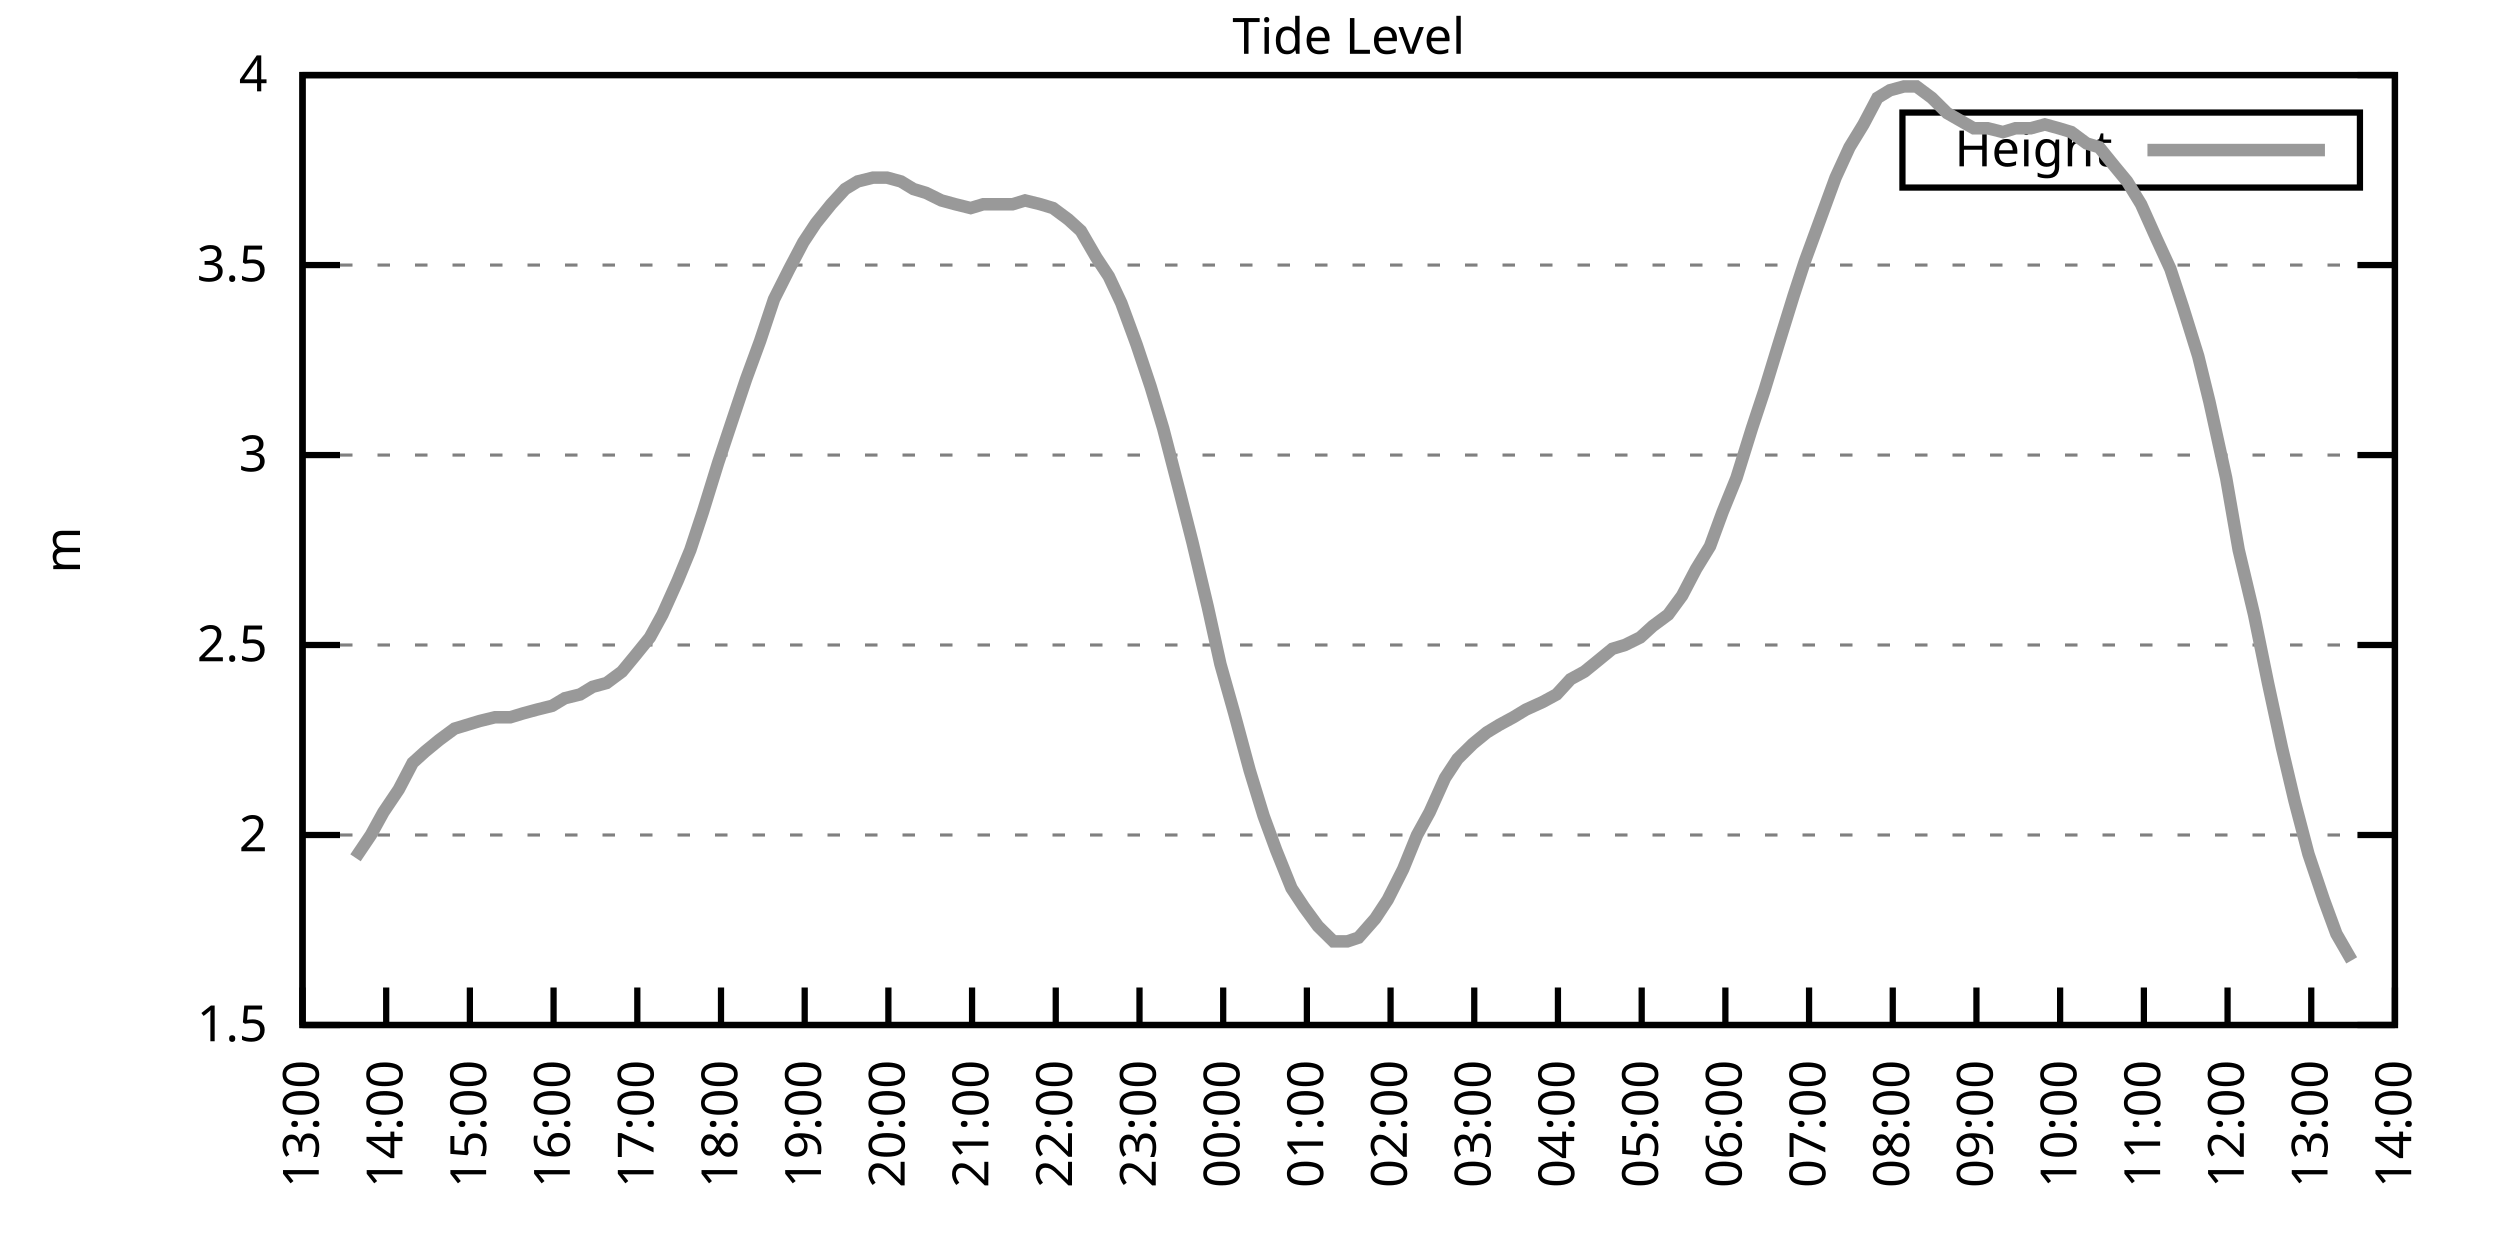
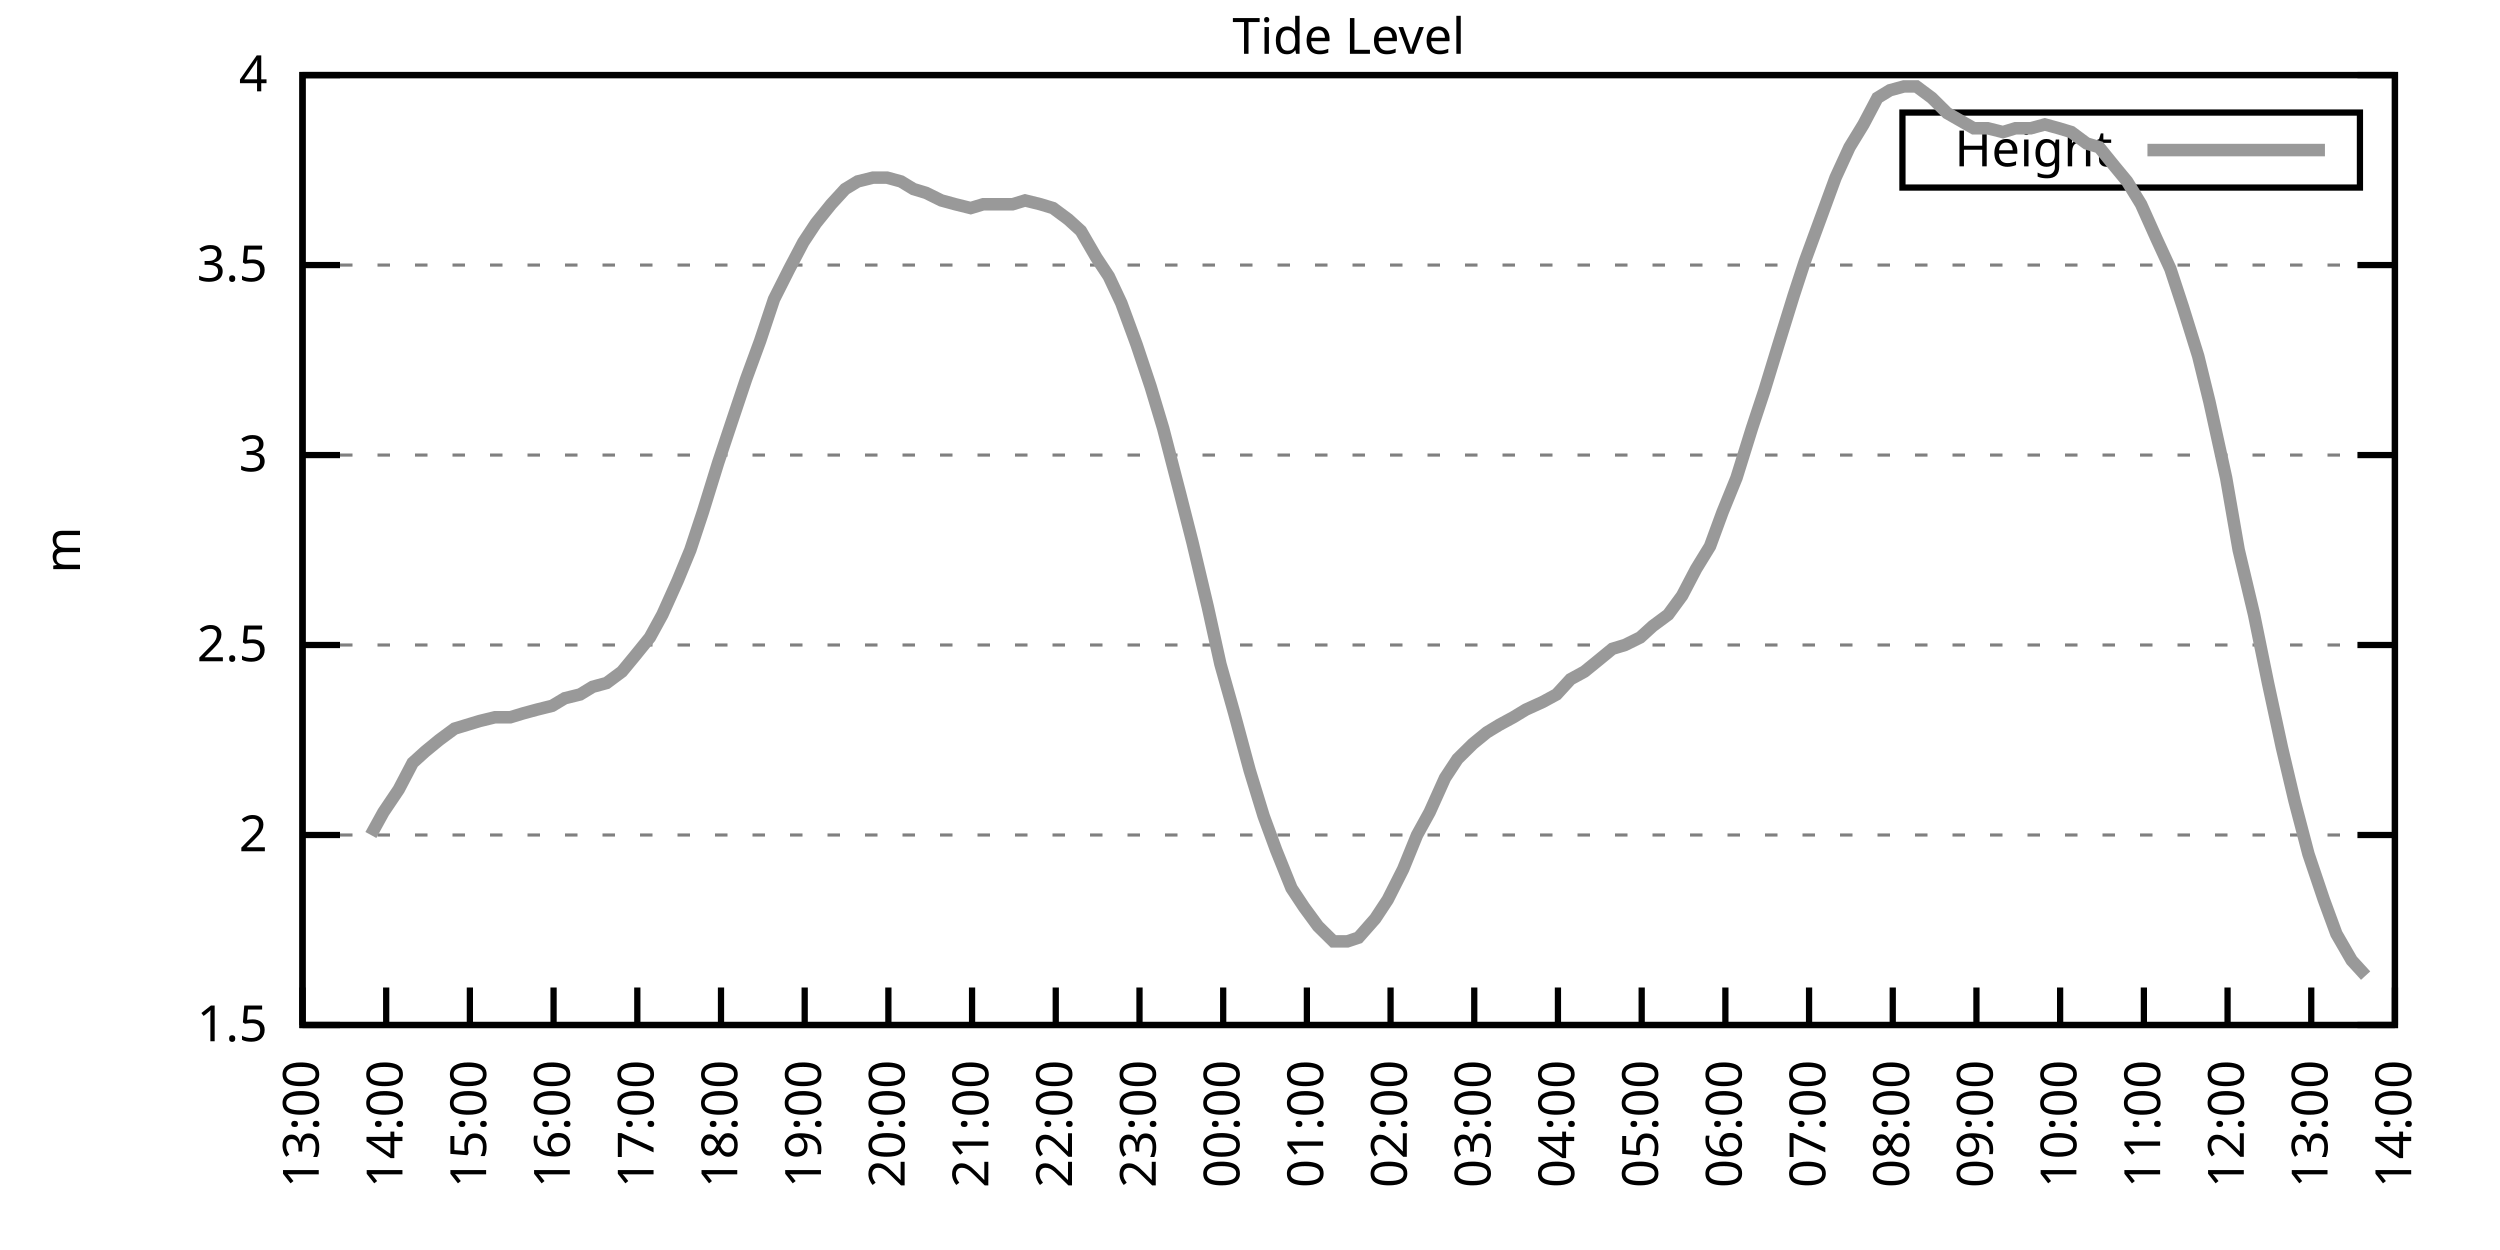
<svg xmlns="http://www.w3.org/2000/svg" xmlns:xlink="http://www.w3.org/1999/xlink" width="400" height="200" viewBox="0 0 400 200">
  <g id="gnuplot_canvas">
    <rect x="0" y="0" width="400" height="200" fill="none" />
    <defs>
      <circle id="gpDot" r="0.5" stroke-width="0.5" stroke="currentColor" />
      <path id="gpPt0" stroke-width="0.333" stroke="currentColor" d="M-1,0 h2 M0,-1 v2" />
      <path id="gpPt1" stroke-width="0.333" stroke="currentColor" d="M-1,-1 L1,1 M1,-1 L-1,1" />
      <path id="gpPt2" stroke-width="0.333" stroke="currentColor" d="M-1,0 L1,0 M0,-1 L0,1 M-1,-1 L1,1 M-1,1 L1,-1" />
      <rect id="gpPt3" stroke-width="0.333" stroke="currentColor" x="-1" y="-1" width="2" height="2" />
      <rect id="gpPt4" stroke-width="0.333" stroke="currentColor" fill="currentColor" x="-1" y="-1" width="2" height="2" />
      <circle id="gpPt5" stroke-width="0.333" stroke="currentColor" cx="0" cy="0" r="1" />
      <use xlink:href="#gpPt5" id="gpPt6" fill="currentColor" stroke="none" />
      <path id="gpPt7" stroke-width="0.333" stroke="currentColor" d="M0,-1.33 L-1.33,0.67 L1.33,0.67 z" />
      <use xlink:href="#gpPt7" id="gpPt8" fill="currentColor" stroke="none" />
      <use xlink:href="#gpPt7" id="gpPt9" stroke="currentColor" transform="rotate(180)" />
      <use xlink:href="#gpPt9" id="gpPt10" fill="currentColor" stroke="none" />
      <use xlink:href="#gpPt3" id="gpPt11" stroke="currentColor" transform="rotate(45)" />
      <use xlink:href="#gpPt11" id="gpPt12" fill="currentColor" stroke="none" />
      <path id="gpPt13" stroke-width="0.333" stroke="currentColor" d="M0,1.330 L1.265,0.411 L0.782,-1.067 L-0.782,-1.076 L-1.265,0.411 z" />
      <use xlink:href="#gpPt13" id="gpPt14" fill="currentColor" stroke="none" />
      <filter id="textbox" filterUnits="objectBoundingBox" x="0" y="0" height="1" width="1">
        <feFlood flood-color="white" flood-opacity="1" result="bgnd" />
        <feComposite in="SourceGraphic" in2="bgnd" operator="atop" />
      </filter>
      <filter id="greybox" filterUnits="objectBoundingBox" x="0" y="0" height="1" width="1">
        <feFlood flood-color="lightgrey" flood-opacity="1" result="grey" />
        <feComposite in="SourceGraphic" in2="grey" operator="atop" />
      </filter>
    </defs>
    <g fill="none" color="white" stroke="currentColor" stroke-width="1.00" stroke-linecap="butt" stroke-linejoin="miter">
</g>
    <g fill="none" color="black" stroke="currentColor" stroke-width="1.00" stroke-linecap="butt" stroke-linejoin="miter">
      <g stroke="none" shape-rendering="crispEdges">
        <polygon fill="rgb(255, 255, 255)" points="48.40,164.00 383.18,164.00 383.18,12.02 48.40,12.02 " />
      </g>
    </g>
    <g fill="none" color="black" stroke="currentColor" stroke-width="1.00" stroke-linecap="butt" stroke-linejoin="miter">
</g>
    <g fill="none" color="black" stroke="black" stroke-width="0.50" stroke-linecap="butt" stroke-linejoin="miter">
</g>
    <g fill="none" color="gray" stroke="currentColor" stroke-width="0.50" stroke-linecap="butt" stroke-linejoin="miter">
      <path stroke="gray" stroke-dasharray="2,4" class="gridline" d="M48.40,164.00 L383.19,164.00  " />
    </g>
    <g fill="none" color="gray" stroke="gray" stroke-width="1.00" stroke-linecap="butt" stroke-linejoin="miter">
</g>
    <g fill="none" color="black" stroke="currentColor" stroke-width="1.00" stroke-linecap="butt" stroke-linejoin="miter">
      <path stroke="black" d="M48.40,164.00 L54.40,164.00 M383.19,164.00 L377.19,164.00  " />
      <g transform="translate(42.80,166.60)" stroke="none" fill="black" font-family="Sans" font-size="8.00" text-anchor="end">
        <text>
          <tspan font-family="Sans"> 1.5</tspan>
        </text>
      </g>
    </g>
    <g fill="none" color="black" stroke="currentColor" stroke-width="1.00" stroke-linecap="butt" stroke-linejoin="miter">
</g>
    <g fill="none" color="black" stroke="black" stroke-width="0.50" stroke-linecap="butt" stroke-linejoin="miter">
</g>
    <g fill="none" color="gray" stroke="currentColor" stroke-width="0.50" stroke-linecap="butt" stroke-linejoin="miter">
      <path stroke="gray" stroke-dasharray="2,4" class="gridline" d="M48.40,133.60 L383.19,133.60  " />
    </g>
    <g fill="none" color="gray" stroke="gray" stroke-width="1.00" stroke-linecap="butt" stroke-linejoin="miter">
</g>
    <g fill="none" color="black" stroke="currentColor" stroke-width="1.00" stroke-linecap="butt" stroke-linejoin="miter">
      <path stroke="black" d="M48.40,133.60 L54.40,133.60 M383.19,133.60 L377.19,133.60  " />
      <g transform="translate(42.80,136.20)" stroke="none" fill="black" font-family="Sans" font-size="8.00" text-anchor="end">
        <text>
          <tspan font-family="Sans"> 2</tspan>
        </text>
      </g>
    </g>
    <g fill="none" color="black" stroke="currentColor" stroke-width="1.00" stroke-linecap="butt" stroke-linejoin="miter">
</g>
    <g fill="none" color="black" stroke="black" stroke-width="0.50" stroke-linecap="butt" stroke-linejoin="miter">
</g>
    <g fill="none" color="gray" stroke="currentColor" stroke-width="0.50" stroke-linecap="butt" stroke-linejoin="miter">
      <path stroke="gray" stroke-dasharray="2,4" class="gridline" d="M48.40,103.20 L383.19,103.20  " />
    </g>
    <g fill="none" color="gray" stroke="gray" stroke-width="1.00" stroke-linecap="butt" stroke-linejoin="miter">
</g>
    <g fill="none" color="black" stroke="currentColor" stroke-width="1.00" stroke-linecap="butt" stroke-linejoin="miter">
      <path stroke="black" d="M48.40,103.20 L54.40,103.20 M383.19,103.20 L377.19,103.20  " />
      <g transform="translate(42.80,105.80)" stroke="none" fill="black" font-family="Sans" font-size="8.00" text-anchor="end">
        <text>
          <tspan font-family="Sans"> 2.5</tspan>
        </text>
      </g>
    </g>
    <g fill="none" color="black" stroke="currentColor" stroke-width="1.00" stroke-linecap="butt" stroke-linejoin="miter">
</g>
    <g fill="none" color="black" stroke="black" stroke-width="0.50" stroke-linecap="butt" stroke-linejoin="miter">
</g>
    <g fill="none" color="gray" stroke="currentColor" stroke-width="0.50" stroke-linecap="butt" stroke-linejoin="miter">
      <path stroke="gray" stroke-dasharray="2,4" class="gridline" d="M48.40,72.81 L383.19,72.81  " />
    </g>
    <g fill="none" color="gray" stroke="gray" stroke-width="1.00" stroke-linecap="butt" stroke-linejoin="miter">
</g>
    <g fill="none" color="black" stroke="currentColor" stroke-width="1.00" stroke-linecap="butt" stroke-linejoin="miter">
      <path stroke="black" d="M48.40,72.81 L54.40,72.81 M383.19,72.81 L377.19,72.81  " />
      <g transform="translate(42.80,75.41)" stroke="none" fill="black" font-family="Sans" font-size="8.00" text-anchor="end">
        <text>
          <tspan font-family="Sans"> 3</tspan>
        </text>
      </g>
    </g>
    <g fill="none" color="black" stroke="currentColor" stroke-width="1.00" stroke-linecap="butt" stroke-linejoin="miter">
</g>
    <g fill="none" color="black" stroke="black" stroke-width="0.50" stroke-linecap="butt" stroke-linejoin="miter">
</g>
    <g fill="none" color="gray" stroke="currentColor" stroke-width="0.50" stroke-linecap="butt" stroke-linejoin="miter">
      <path stroke="gray" stroke-dasharray="2,4" class="gridline" d="M48.40,42.41 L383.19,42.41  " />
    </g>
    <g fill="none" color="gray" stroke="gray" stroke-width="1.00" stroke-linecap="butt" stroke-linejoin="miter">
</g>
    <g fill="none" color="black" stroke="currentColor" stroke-width="1.00" stroke-linecap="butt" stroke-linejoin="miter">
      <path stroke="black" d="M48.40,42.41 L54.40,42.41 M383.19,42.41 L377.19,42.41  " />
      <g transform="translate(42.80,45.01)" stroke="none" fill="black" font-family="Sans" font-size="8.00" text-anchor="end">
        <text>
          <tspan font-family="Sans"> 3.5</tspan>
        </text>
      </g>
    </g>
    <g fill="none" color="black" stroke="currentColor" stroke-width="1.00" stroke-linecap="butt" stroke-linejoin="miter">
</g>
    <g fill="none" color="black" stroke="black" stroke-width="0.50" stroke-linecap="butt" stroke-linejoin="miter">
</g>
    <g fill="none" color="gray" stroke="currentColor" stroke-width="0.50" stroke-linecap="butt" stroke-linejoin="miter">
      <path stroke="gray" stroke-dasharray="2,4" class="gridline" d="M48.40,12.01 L383.19,12.01  " />
    </g>
    <g fill="none" color="gray" stroke="gray" stroke-width="1.00" stroke-linecap="butt" stroke-linejoin="miter">
</g>
    <g fill="none" color="black" stroke="currentColor" stroke-width="1.00" stroke-linecap="butt" stroke-linejoin="miter">
      <path stroke="black" d="M48.40,12.01 L54.40,12.01 M383.19,12.01 L377.19,12.01  " />
      <g transform="translate(42.80,14.61)" stroke="none" fill="black" font-family="Sans" font-size="8.00" text-anchor="end">
        <text>
          <tspan font-family="Sans"> 4</tspan>
        </text>
      </g>
    </g>
    <g fill="none" color="black" stroke="currentColor" stroke-width="1.00" stroke-linecap="butt" stroke-linejoin="miter">
      <path stroke="black" d="M48.40,164.00 L48.40,158.00  " />
      <g transform="translate(51.00,169.60) rotate(270.00)" stroke="none" fill="black" font-family="Sans" font-size="8.00" text-anchor="end">
        <text>
          <tspan font-family="Sans">13:00</tspan>
        </text>
      </g>
    </g>
    <g fill="none" color="black" stroke="currentColor" stroke-width="1.00" stroke-linecap="butt" stroke-linejoin="miter">
      <path stroke="black" d="M61.79,164.00 L61.79,158.00  " />
      <g transform="translate(64.39,169.60) rotate(270.00)" stroke="none" fill="black" font-family="Sans" font-size="8.00" text-anchor="end">
        <text>
          <tspan font-family="Sans">14:00</tspan>
        </text>
      </g>
    </g>
    <g fill="none" color="black" stroke="currentColor" stroke-width="1.00" stroke-linecap="butt" stroke-linejoin="miter">
      <path stroke="black" d="M75.18,164.00 L75.18,158.00  " />
      <g transform="translate(77.78,169.60) rotate(270.00)" stroke="none" fill="black" font-family="Sans" font-size="8.00" text-anchor="end">
        <text>
          <tspan font-family="Sans">15:00</tspan>
        </text>
      </g>
    </g>
    <g fill="none" color="black" stroke="currentColor" stroke-width="1.00" stroke-linecap="butt" stroke-linejoin="miter">
      <path stroke="black" d="M88.57,164.00 L88.57,158.00  " />
      <g transform="translate(91.17,169.60) rotate(270.00)" stroke="none" fill="black" font-family="Sans" font-size="8.00" text-anchor="end">
        <text>
          <tspan font-family="Sans">16:00</tspan>
        </text>
      </g>
    </g>
    <g fill="none" color="black" stroke="currentColor" stroke-width="1.00" stroke-linecap="butt" stroke-linejoin="miter">
      <path stroke="black" d="M101.97,164.00 L101.97,158.00  " />
      <g transform="translate(104.57,169.60) rotate(270.00)" stroke="none" fill="black" font-family="Sans" font-size="8.00" text-anchor="end">
        <text>
          <tspan font-family="Sans">17:00</tspan>
        </text>
      </g>
    </g>
    <g fill="none" color="black" stroke="currentColor" stroke-width="1.00" stroke-linecap="butt" stroke-linejoin="miter">
      <path stroke="black" d="M115.36,164.00 L115.36,158.00  " />
      <g transform="translate(117.96,169.60) rotate(270.00)" stroke="none" fill="black" font-family="Sans" font-size="8.00" text-anchor="end">
        <text>
          <tspan font-family="Sans">18:00</tspan>
        </text>
      </g>
    </g>
    <g fill="none" color="black" stroke="currentColor" stroke-width="1.00" stroke-linecap="butt" stroke-linejoin="miter">
      <path stroke="black" d="M128.75,164.00 L128.75,158.00  " />
      <g transform="translate(131.35,169.60) rotate(270.00)" stroke="none" fill="black" font-family="Sans" font-size="8.00" text-anchor="end">
        <text>
          <tspan font-family="Sans">19:00</tspan>
        </text>
      </g>
    </g>
    <g fill="none" color="black" stroke="currentColor" stroke-width="1.00" stroke-linecap="butt" stroke-linejoin="miter">
      <path stroke="black" d="M142.14,164.00 L142.14,158.00  " />
      <g transform="translate(144.74,169.60) rotate(270.00)" stroke="none" fill="black" font-family="Sans" font-size="8.00" text-anchor="end">
        <text>
          <tspan font-family="Sans">20:00</tspan>
        </text>
      </g>
    </g>
    <g fill="none" color="black" stroke="currentColor" stroke-width="1.00" stroke-linecap="butt" stroke-linejoin="miter">
      <path stroke="black" d="M155.53,164.00 L155.53,158.00  " />
      <g transform="translate(158.13,169.60) rotate(270.00)" stroke="none" fill="black" font-family="Sans" font-size="8.00" text-anchor="end">
        <text>
          <tspan font-family="Sans">21:00</tspan>
        </text>
      </g>
    </g>
    <g fill="none" color="black" stroke="currentColor" stroke-width="1.00" stroke-linecap="butt" stroke-linejoin="miter">
      <path stroke="black" d="M168.92,164.00 L168.92,158.00  " />
      <g transform="translate(171.52,169.60) rotate(270.00)" stroke="none" fill="black" font-family="Sans" font-size="8.00" text-anchor="end">
        <text>
          <tspan font-family="Sans">22:00</tspan>
        </text>
      </g>
    </g>
    <g fill="none" color="black" stroke="currentColor" stroke-width="1.00" stroke-linecap="butt" stroke-linejoin="miter">
      <path stroke="black" d="M182.32,164.00 L182.32,158.00  " />
      <g transform="translate(184.92,169.60) rotate(270.00)" stroke="none" fill="black" font-family="Sans" font-size="8.00" text-anchor="end">
        <text>
          <tspan font-family="Sans">23:00</tspan>
        </text>
      </g>
    </g>
    <g fill="none" color="black" stroke="currentColor" stroke-width="1.00" stroke-linecap="butt" stroke-linejoin="miter">
      <path stroke="black" d="M195.71,164.00 L195.71,158.00  " />
      <g transform="translate(198.31,169.60) rotate(270.00)" stroke="none" fill="black" font-family="Sans" font-size="8.00" text-anchor="end">
        <text>
          <tspan font-family="Sans">00:00</tspan>
        </text>
      </g>
    </g>
    <g fill="none" color="black" stroke="currentColor" stroke-width="1.00" stroke-linecap="butt" stroke-linejoin="miter">
      <path stroke="black" d="M209.10,164.00 L209.10,158.00  " />
      <g transform="translate(211.70,169.60) rotate(270.00)" stroke="none" fill="black" font-family="Sans" font-size="8.00" text-anchor="end">
        <text>
          <tspan font-family="Sans">01:00</tspan>
        </text>
      </g>
    </g>
    <g fill="none" color="black" stroke="currentColor" stroke-width="1.00" stroke-linecap="butt" stroke-linejoin="miter">
      <path stroke="black" d="M222.49,164.00 L222.49,158.00  " />
      <g transform="translate(225.09,169.60) rotate(270.00)" stroke="none" fill="black" font-family="Sans" font-size="8.00" text-anchor="end">
        <text>
          <tspan font-family="Sans">02:00</tspan>
        </text>
      </g>
    </g>
    <g fill="none" color="black" stroke="currentColor" stroke-width="1.00" stroke-linecap="butt" stroke-linejoin="miter">
      <path stroke="black" d="M235.88,164.00 L235.88,158.00  " />
      <g transform="translate(238.48,169.60) rotate(270.00)" stroke="none" fill="black" font-family="Sans" font-size="8.00" text-anchor="end">
        <text>
          <tspan font-family="Sans">03:00</tspan>
        </text>
      </g>
    </g>
    <g fill="none" color="black" stroke="currentColor" stroke-width="1.00" stroke-linecap="butt" stroke-linejoin="miter">
      <path stroke="black" d="M249.27,164.00 L249.27,158.00  " />
      <g transform="translate(251.87,169.60) rotate(270.00)" stroke="none" fill="black" font-family="Sans" font-size="8.00" text-anchor="end">
        <text>
          <tspan font-family="Sans">04:00</tspan>
        </text>
      </g>
    </g>
    <g fill="none" color="black" stroke="currentColor" stroke-width="1.00" stroke-linecap="butt" stroke-linejoin="miter">
      <path stroke="black" d="M262.67,164.00 L262.67,158.00  " />
      <g transform="translate(265.27,169.60) rotate(270.00)" stroke="none" fill="black" font-family="Sans" font-size="8.00" text-anchor="end">
        <text>
          <tspan font-family="Sans">05:00</tspan>
        </text>
      </g>
    </g>
    <g fill="none" color="black" stroke="currentColor" stroke-width="1.00" stroke-linecap="butt" stroke-linejoin="miter">
      <path stroke="black" d="M276.06,164.00 L276.06,158.00  " />
      <g transform="translate(278.66,169.60) rotate(270.00)" stroke="none" fill="black" font-family="Sans" font-size="8.00" text-anchor="end">
        <text>
          <tspan font-family="Sans">06:00</tspan>
        </text>
      </g>
    </g>
    <g fill="none" color="black" stroke="currentColor" stroke-width="1.00" stroke-linecap="butt" stroke-linejoin="miter">
      <path stroke="black" d="M289.45,164.00 L289.45,158.00  " />
      <g transform="translate(292.05,169.60) rotate(270.00)" stroke="none" fill="black" font-family="Sans" font-size="8.00" text-anchor="end">
        <text>
          <tspan font-family="Sans">07:00</tspan>
        </text>
      </g>
    </g>
    <g fill="none" color="black" stroke="currentColor" stroke-width="1.00" stroke-linecap="butt" stroke-linejoin="miter">
      <path stroke="black" d="M302.84,164.00 L302.84,158.00  " />
      <g transform="translate(305.44,169.60) rotate(270.00)" stroke="none" fill="black" font-family="Sans" font-size="8.00" text-anchor="end">
        <text>
          <tspan font-family="Sans">08:00</tspan>
        </text>
      </g>
    </g>
    <g fill="none" color="black" stroke="currentColor" stroke-width="1.00" stroke-linecap="butt" stroke-linejoin="miter">
      <path stroke="black" d="M316.23,164.00 L316.23,158.00  " />
      <g transform="translate(318.83,169.60) rotate(270.00)" stroke="none" fill="black" font-family="Sans" font-size="8.00" text-anchor="end">
        <text>
          <tspan font-family="Sans">09:00</tspan>
        </text>
      </g>
    </g>
    <g fill="none" color="black" stroke="currentColor" stroke-width="1.00" stroke-linecap="butt" stroke-linejoin="miter">
      <path stroke="black" d="M329.62,164.00 L329.62,158.00  " />
      <g transform="translate(332.22,169.60) rotate(270.00)" stroke="none" fill="black" font-family="Sans" font-size="8.00" text-anchor="end">
        <text>
          <tspan font-family="Sans">10:00</tspan>
        </text>
      </g>
    </g>
    <g fill="none" color="black" stroke="currentColor" stroke-width="1.00" stroke-linecap="butt" stroke-linejoin="miter">
      <path stroke="black" d="M343.02,164.00 L343.02,158.00  " />
      <g transform="translate(345.62,169.60) rotate(270.00)" stroke="none" fill="black" font-family="Sans" font-size="8.00" text-anchor="end">
        <text>
          <tspan font-family="Sans">11:00</tspan>
        </text>
      </g>
    </g>
    <g fill="none" color="black" stroke="currentColor" stroke-width="1.00" stroke-linecap="butt" stroke-linejoin="miter">
      <path stroke="black" d="M356.41,164.00 L356.41,158.00  " />
      <g transform="translate(359.01,169.60) rotate(270.00)" stroke="none" fill="black" font-family="Sans" font-size="8.00" text-anchor="end">
        <text>
          <tspan font-family="Sans">12:00</tspan>
        </text>
      </g>
    </g>
    <g fill="none" color="black" stroke="currentColor" stroke-width="1.00" stroke-linecap="butt" stroke-linejoin="miter">
      <path stroke="black" d="M369.80,164.00 L369.80,158.00  " />
      <g transform="translate(372.40,169.60) rotate(270.00)" stroke="none" fill="black" font-family="Sans" font-size="8.00" text-anchor="end">
        <text>
          <tspan font-family="Sans">13:00</tspan>
        </text>
      </g>
    </g>
    <g fill="none" color="black" stroke="currentColor" stroke-width="1.00" stroke-linecap="butt" stroke-linejoin="miter">
      <path stroke="black" d="M383.19,164.00 L383.19,158.00  " />
      <g transform="translate(385.79,169.60) rotate(270.00)" stroke="none" fill="black" font-family="Sans" font-size="8.00" text-anchor="end">
        <text>
          <tspan font-family="Sans">14:00</tspan>
        </text>
      </g>
    </g>
    <g fill="none" color="black" stroke="currentColor" stroke-width="1.00" stroke-linecap="butt" stroke-linejoin="miter">
</g>
    <g fill="none" color="black" stroke="currentColor" stroke-width="1.00" stroke-linecap="butt" stroke-linejoin="miter">
      <path stroke="black" d="M48.40,12.01 L48.40,164.00 L383.19,164.00 L383.19,12.01 L48.40,12.01 Z  " />
    </g>
    <g fill="none" color="black" stroke="currentColor" stroke-width="1.00" stroke-linecap="butt" stroke-linejoin="miter">
</g>
    <g fill="none" color="black" stroke="currentColor" stroke-width="1.00" stroke-linecap="butt" stroke-linejoin="miter">
      <path stroke="black" d="M304.39,30.01 L304.39,18.01 L377.59,18.01 L377.59,30.01 L304.39,30.01 Z  " />
    </g>
    <g id="Tide_level_plot_1">
      <g fill="none" color="white" stroke="black" stroke-width="2.00" stroke-linecap="butt" stroke-linejoin="miter">
</g>
      <g fill="none" color="black" stroke="currentColor" stroke-width="2.00" stroke-linecap="butt" stroke-linejoin="miter">
        <g transform="translate(337.99,26.61)" stroke="none" fill="black" font-family="Sans" font-size="8.00" text-anchor="end">
          <text>
            <tspan font-family="Sans">Height</tspan>
          </text>
        </g>
      </g>
      <g fill="none" color="black" stroke="currentColor" stroke-width="2.00" stroke-linecap="butt" stroke-linejoin="miter">
-         <path stroke="rgb(153, 153, 153)" d="M343.59,24.01 L371.99,24.01 M56.88,137.25 L59.34,133.60 L61.35,129.95 L63.80,126.31 L66.03,122.05 L68.04,120.23   L70.27,118.40 L72.73,116.58 L74.74,115.97 L76.75,115.36 L79.20,114.76 L81.66,114.76 L83.66,114.15 L85.90,113.54   L88.35,112.93 L90.36,111.72 L92.82,111.11 L94.82,109.89 L97.06,109.28 L99.51,107.46 L101.52,105.03 L103.98,101.99   L105.98,98.34 L108.44,92.87 L110.45,88.00 L112.46,81.93 L114.91,74.02 L117.14,67.33 L119.38,60.65 L121.61,54.57   L123.84,47.88 L126.29,43.02 L128.53,38.76 L130.54,35.72 L132.99,32.68 L135.22,30.25 L137.23,29.03 L139.69,28.42   L141.92,28.42 L144.15,29.03 L146.16,30.25 L148.17,30.86 L150.62,32.07 L152.85,32.68 L155.31,33.29 L157.32,32.68   L159.55,32.68 L162.01,32.68 L164.01,32.07 L166.47,32.68 L168.48,33.29 L170.93,35.11 L172.94,36.94 L175.40,41.19   L177.41,44.23 L179.41,48.49 L181.87,55.18 L184.10,61.86 L186.11,68.55 L188.79,78.89 L190.80,86.79 L193.25,97.12   L195.26,106.24 L197.49,114.15 L199.95,123.27 L202.18,130.56 L204.19,136.03 L206.64,142.11 L208.65,145.15 L210.88,148.19   L213.34,150.62 L215.57,150.62 L217.36,150.02 L220.04,146.98 L222.04,143.94 L224.50,139.07 L226.73,133.60 L228.74,129.95   L231.20,124.48 L233.20,121.44 L235.66,119.01 L237.89,117.19 L239.90,115.97 L242.13,114.76 L244.14,113.54 L246.82,112.32   L249.05,111.11 L251.28,108.68 L253.51,107.46 L255.75,105.64 L257.98,103.81 L259.99,103.20 L262.44,101.99 L264.45,100.16   L266.91,98.34 L269.14,95.30 L271.37,91.04 L273.60,87.40 L275.61,81.93 L277.84,76.45 L280.30,68.55 L282.31,62.47   L284.54,55.18 L286.99,47.27 L288.78,41.80 L291.46,34.50 L293.69,28.42 L295.92,23.56 L298.15,19.91 L300.39,15.66   L302.39,14.44 L304.63,13.83 L306.63,13.83 L309.09,15.66 L311.54,18.09 L315.79,20.52 L318.02,20.52 L320.47,21.13   L322.48,20.52 L324.94,20.52 L327.17,19.91 L329.40,20.52 L331.41,21.13 L333.86,22.95 L335.87,23.56 L338.33,26.60   L340.34,29.03 L342.57,32.68 L345.02,38.15 L347.26,43.02 L349.26,49.10 L351.72,57.00 L353.51,64.29 L356.18,76.45   L358.19,88.00 L360.65,98.34 L362.88,109.28 L365.11,119.62 L367.12,128.13 L369.35,136.64 L371.81,143.94 L373.82,149.41   L376.27,153.66  " />
+         <path stroke="rgb(153, 153, 153)" d="M343.59,24.01 L371.99,24.01 M59.34,133.60 L61.35,129.95 L63.80,126.31 L66.03,122.05 L68.04,120.23 L70.27,118.40   L72.73,116.58 L74.74,115.97 L76.75,115.36 L79.20,114.76 L81.66,114.76 L83.66,114.15 L85.90,113.54 L88.35,112.93   L90.36,111.72 L92.82,111.11 L94.82,109.89 L97.06,109.28 L99.51,107.46 L101.52,105.03 L103.98,101.99 L105.98,98.34   L108.44,92.87 L110.45,88.00 L112.46,81.93 L114.91,74.02 L117.14,67.33 L119.38,60.65 L121.61,54.57 L123.84,47.88   L126.29,43.02 L128.53,38.76 L130.54,35.72 L132.99,32.68 L135.22,30.25 L137.23,29.03 L139.69,28.42 L141.92,28.42   L144.15,29.03 L146.16,30.25 L148.17,30.86 L150.62,32.07 L152.85,32.68 L155.31,33.29 L157.32,32.68 L159.55,32.68   L162.01,32.68 L164.01,32.07 L166.47,32.68 L168.48,33.29 L170.93,35.11 L172.94,36.94 L175.40,41.19 L177.41,44.23   L179.41,48.49 L181.87,55.18 L184.10,61.86 L186.11,68.55 L188.79,78.89 L190.80,86.79 L193.25,97.12 L195.26,106.24   L197.49,114.15 L199.95,123.27 L202.18,130.56 L204.19,136.03 L206.64,142.11 L208.65,145.15 L210.88,148.19 L213.34,150.62   L215.57,150.62 L217.36,150.02 L220.04,146.98 L222.04,143.94 L224.50,139.07 L226.73,133.60 L228.74,129.95 L231.20,124.48   L233.20,121.44 L235.66,119.01 L237.89,117.19 L239.90,115.97 L242.13,114.76 L244.14,113.54 L246.82,112.32 L249.05,111.11   L251.28,108.68 L253.51,107.46 L255.75,105.64 L257.98,103.81 L259.99,103.20 L262.44,101.99 L264.45,100.16 L266.91,98.34   L269.14,95.30 L271.37,91.04 L273.60,87.40 L275.61,81.93 L277.84,76.45 L280.30,68.55 L282.31,62.47 L284.54,55.18   L286.99,47.27 L288.78,41.80 L291.46,34.50 L293.69,28.42 L295.92,23.56 L298.15,19.91 L300.39,15.66 L302.39,14.44   L304.63,13.83 L306.63,13.83 L309.09,15.66 L311.54,18.09 L315.79,20.52 L318.02,20.52 L320.47,21.13 L322.48,20.52   L324.94,20.52 L327.17,19.91 L329.40,20.52 L331.41,21.13 L333.86,22.95 L335.87,23.56 L338.33,26.60 L340.34,29.03   L342.57,32.68 L345.02,38.15 L347.26,43.02 L349.26,49.10 L351.72,57.00 L353.51,64.29 L356.18,76.45 L358.19,88.00   L360.65,98.34 L362.88,109.28 L365.11,119.62 L367.12,128.13 L369.35,136.64 L371.81,143.94 L373.82,149.41 L376.27,153.66   L378.50,156.10  " />
      </g>
    </g>
    <g fill="none" color="black" stroke="currentColor" stroke-width="2.00" stroke-linecap="butt" stroke-linejoin="miter">
</g>
    <g fill="none" color="black" stroke="black" stroke-width="1.00" stroke-linecap="butt" stroke-linejoin="miter">
</g>
    <g fill="none" color="black" stroke="currentColor" stroke-width="1.00" stroke-linecap="butt" stroke-linejoin="miter">
      <path stroke="black" d="M48.40,12.01 L48.40,164.00 L383.19,164.00 L383.19,12.01 L48.40,12.01 Z  " />
      <g transform="translate(12.80,88.01) rotate(270.00)" stroke="none" fill="black" font-family="Sans" font-size="8.00" text-anchor="middle">
        <text>
          <tspan font-family="Sans">m</tspan>
        </text>
      </g>
    </g>
    <g fill="none" color="black" stroke="currentColor" stroke-width="1.00" stroke-linecap="butt" stroke-linejoin="miter">
</g>
    <g fill="none" color="black" stroke="currentColor" stroke-width="1.00" stroke-linecap="butt" stroke-linejoin="miter">
      <g transform="translate(215.79,8.61)" stroke="none" fill="black" font-family="Sans" font-size="8.00" text-anchor="middle">
        <text>
          <tspan font-family="Sans">Tide Level</tspan>
        </text>
      </g>
    </g>
    <g fill="none" color="black" stroke="currentColor" stroke-width="1.00" stroke-linecap="butt" stroke-linejoin="miter">
</g>
  </g>
</svg>
